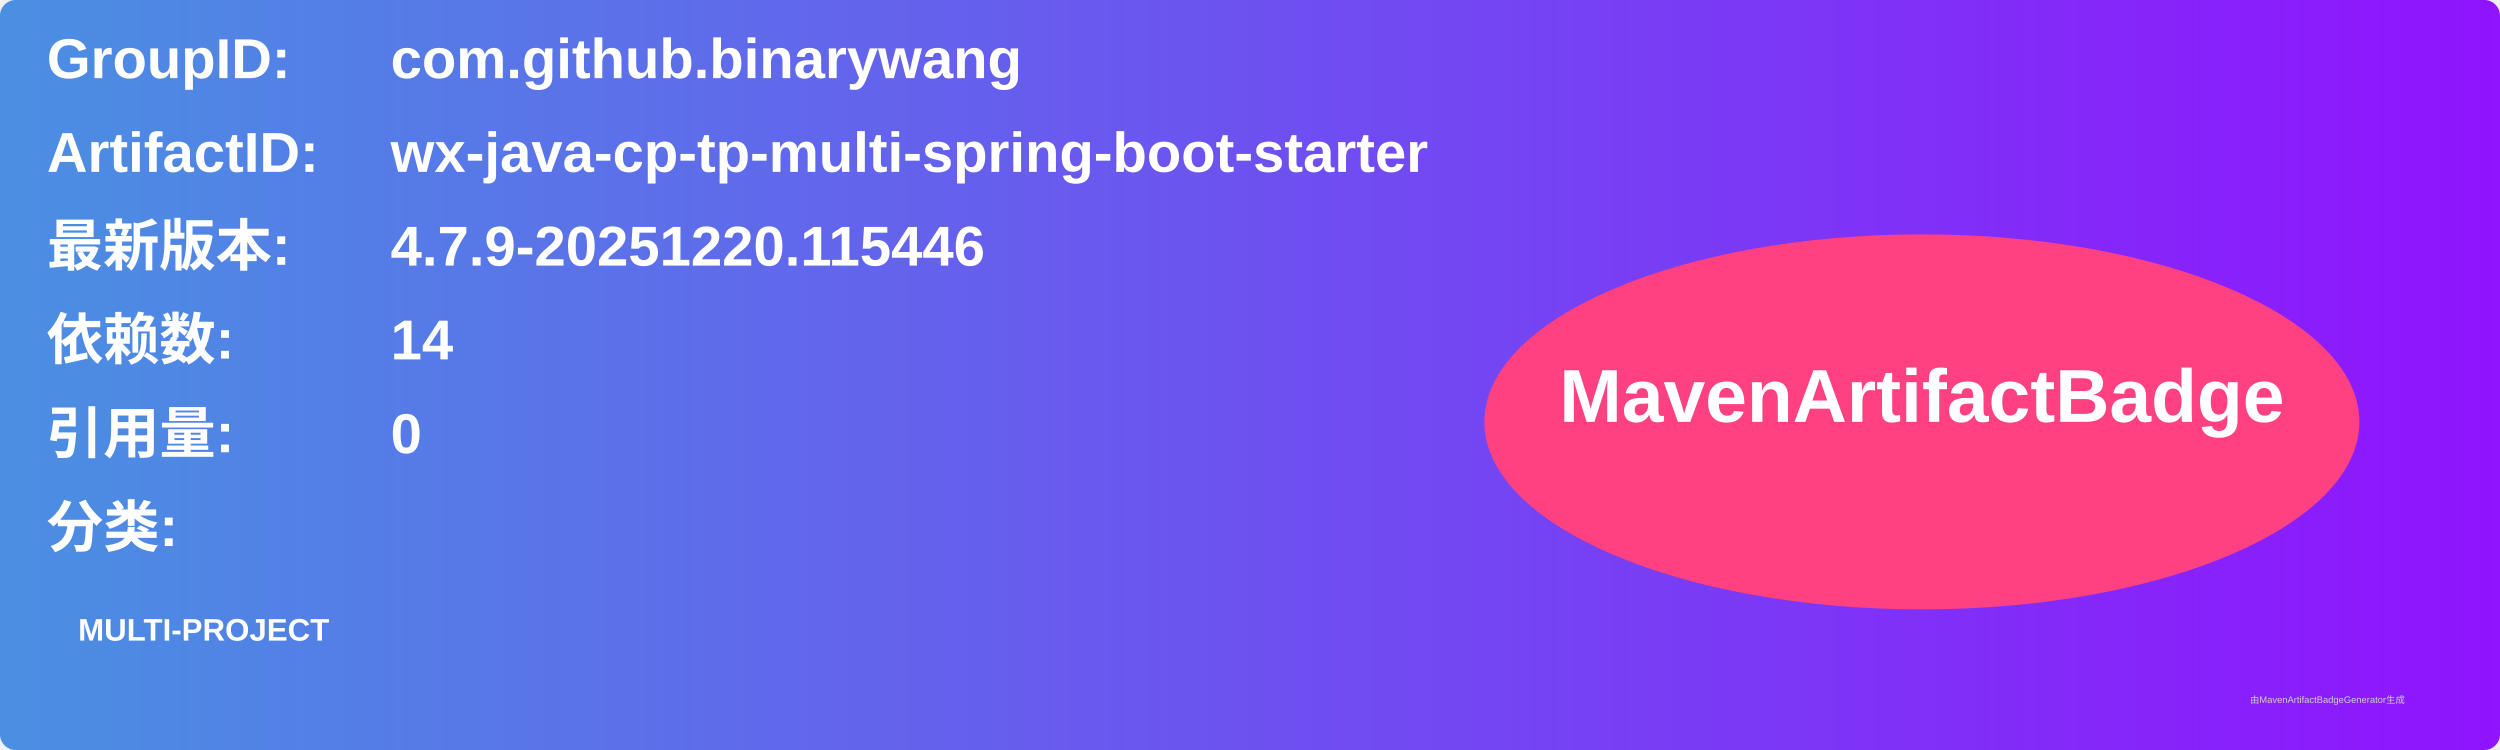
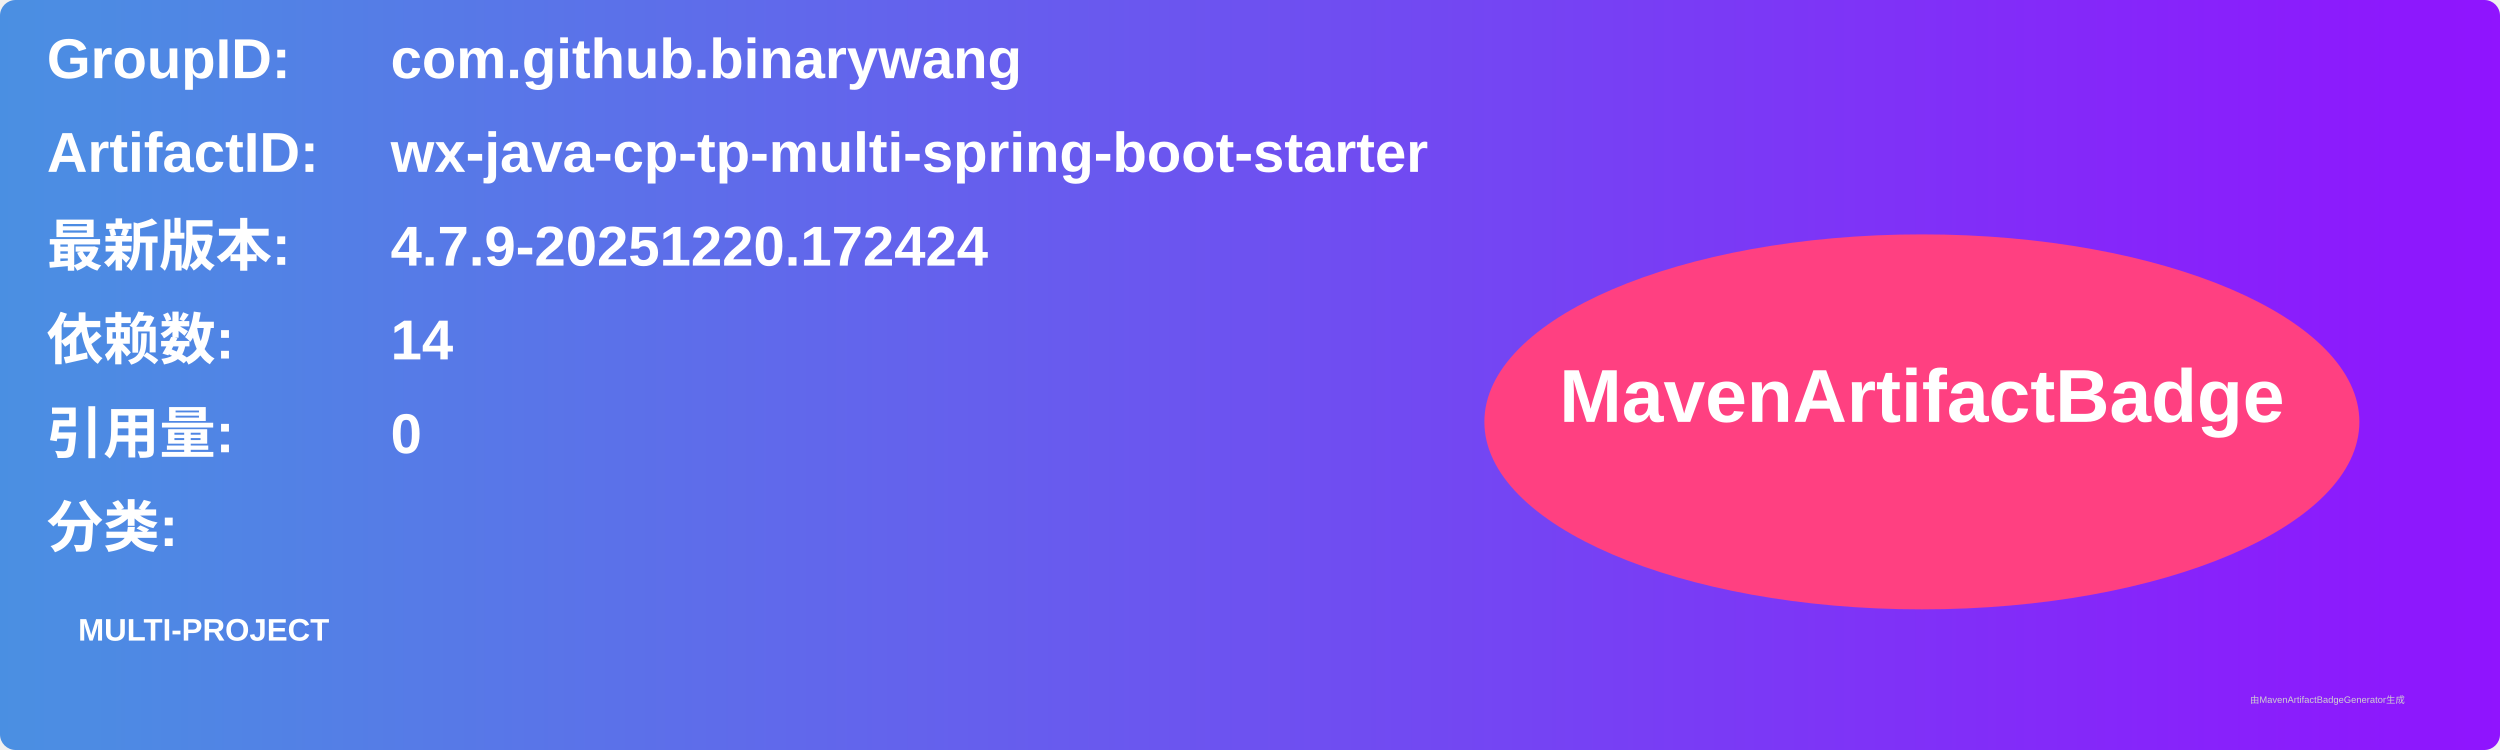
<svg xmlns="http://www.w3.org/2000/svg" width="800" height="240" viewBox="0 0 800 240">
  <linearGradient id="grad" x1="0%" y1="0%" x2="100%" y2="0%">
    <stop offset="0%" stop-color="#4a90e2" />
    <stop offset="100%" stop-color="#9013fe" />
  </linearGradient>
  <rect width="100%" height="100%" rx="5" ry="5" fill="url(#grad)" />
  <g transform="translate(15, 15)">
    <text x="0" y="10" font-family="Arial" font-size="18" fill="white" font-weight="bold" width="260">GroupID:</text>
    <text x="110" y="10" font-family="Arial" font-size="18" fill="white" font-weight="bold" width="460">com.github.binarywang</text>
    <text x="0" y="40" font-family="Arial" font-size="18" fill="white" font-weight="bold" width="260">ArtifactID:</text>
    <text x="110" y="40" font-family="Arial" font-size="18" fill="white" font-weight="bold" width="460">wx-java-cp-tp-multi-spring-boot-starter</text>
    <text x="0" y="70" font-family="Arial" font-size="18" fill="white" font-weight="bold">最新版本:</text>
    <text x="110" y="70" font-family="Arial" font-size="18" fill="white" font-weight="bold">
-       <tspan font-weight="bold">4.7.9-20251220.115446</tspan>
+       <tspan font-weight="bold">4.7.9-20251220.172424</tspan>
    </text>
    <text x="0" y="100" font-family="Arial" font-size="18" fill="white" font-weight="bold">依赖数: </text>
    <text x="110" y="100" font-family="Arial" font-size="18" fill="white">
      <tspan font-weight="bold">14</tspan>
    </text>
    <text x="0" y="130" font-family="Arial" font-size="18" fill="white" font-weight="bold">引用量: </text>
    <text x="110" y="130" font-family="Arial" font-size="18" fill="white">
      <tspan font-weight="bold">0</tspan>
    </text>
    <text x="0" y="160" font-family="Arial" font-size="18" fill="white" font-weight="bold">分类:</text>
    <text x="10" y="190" font-family="Arial" font-size="10" fill="white">
      <tspan font-weight="bold">MULTI-PROJECT</tspan>
    </text>
    <ellipse cx="600" cy="120" rx="140" ry="60" fill="#ff4081" />
    <text x="600" y="120" text-anchor="middle" font-family="Arial" font-size="24" fill="white" font-weight="bold">MavenArtifactBadge</text>
  </g>
  <text x="720" y="225" font-family="Arial" font-size="3" fill="#d0d0d0">由MavenArtifactBadgeGenerator生成</text>
</svg>
